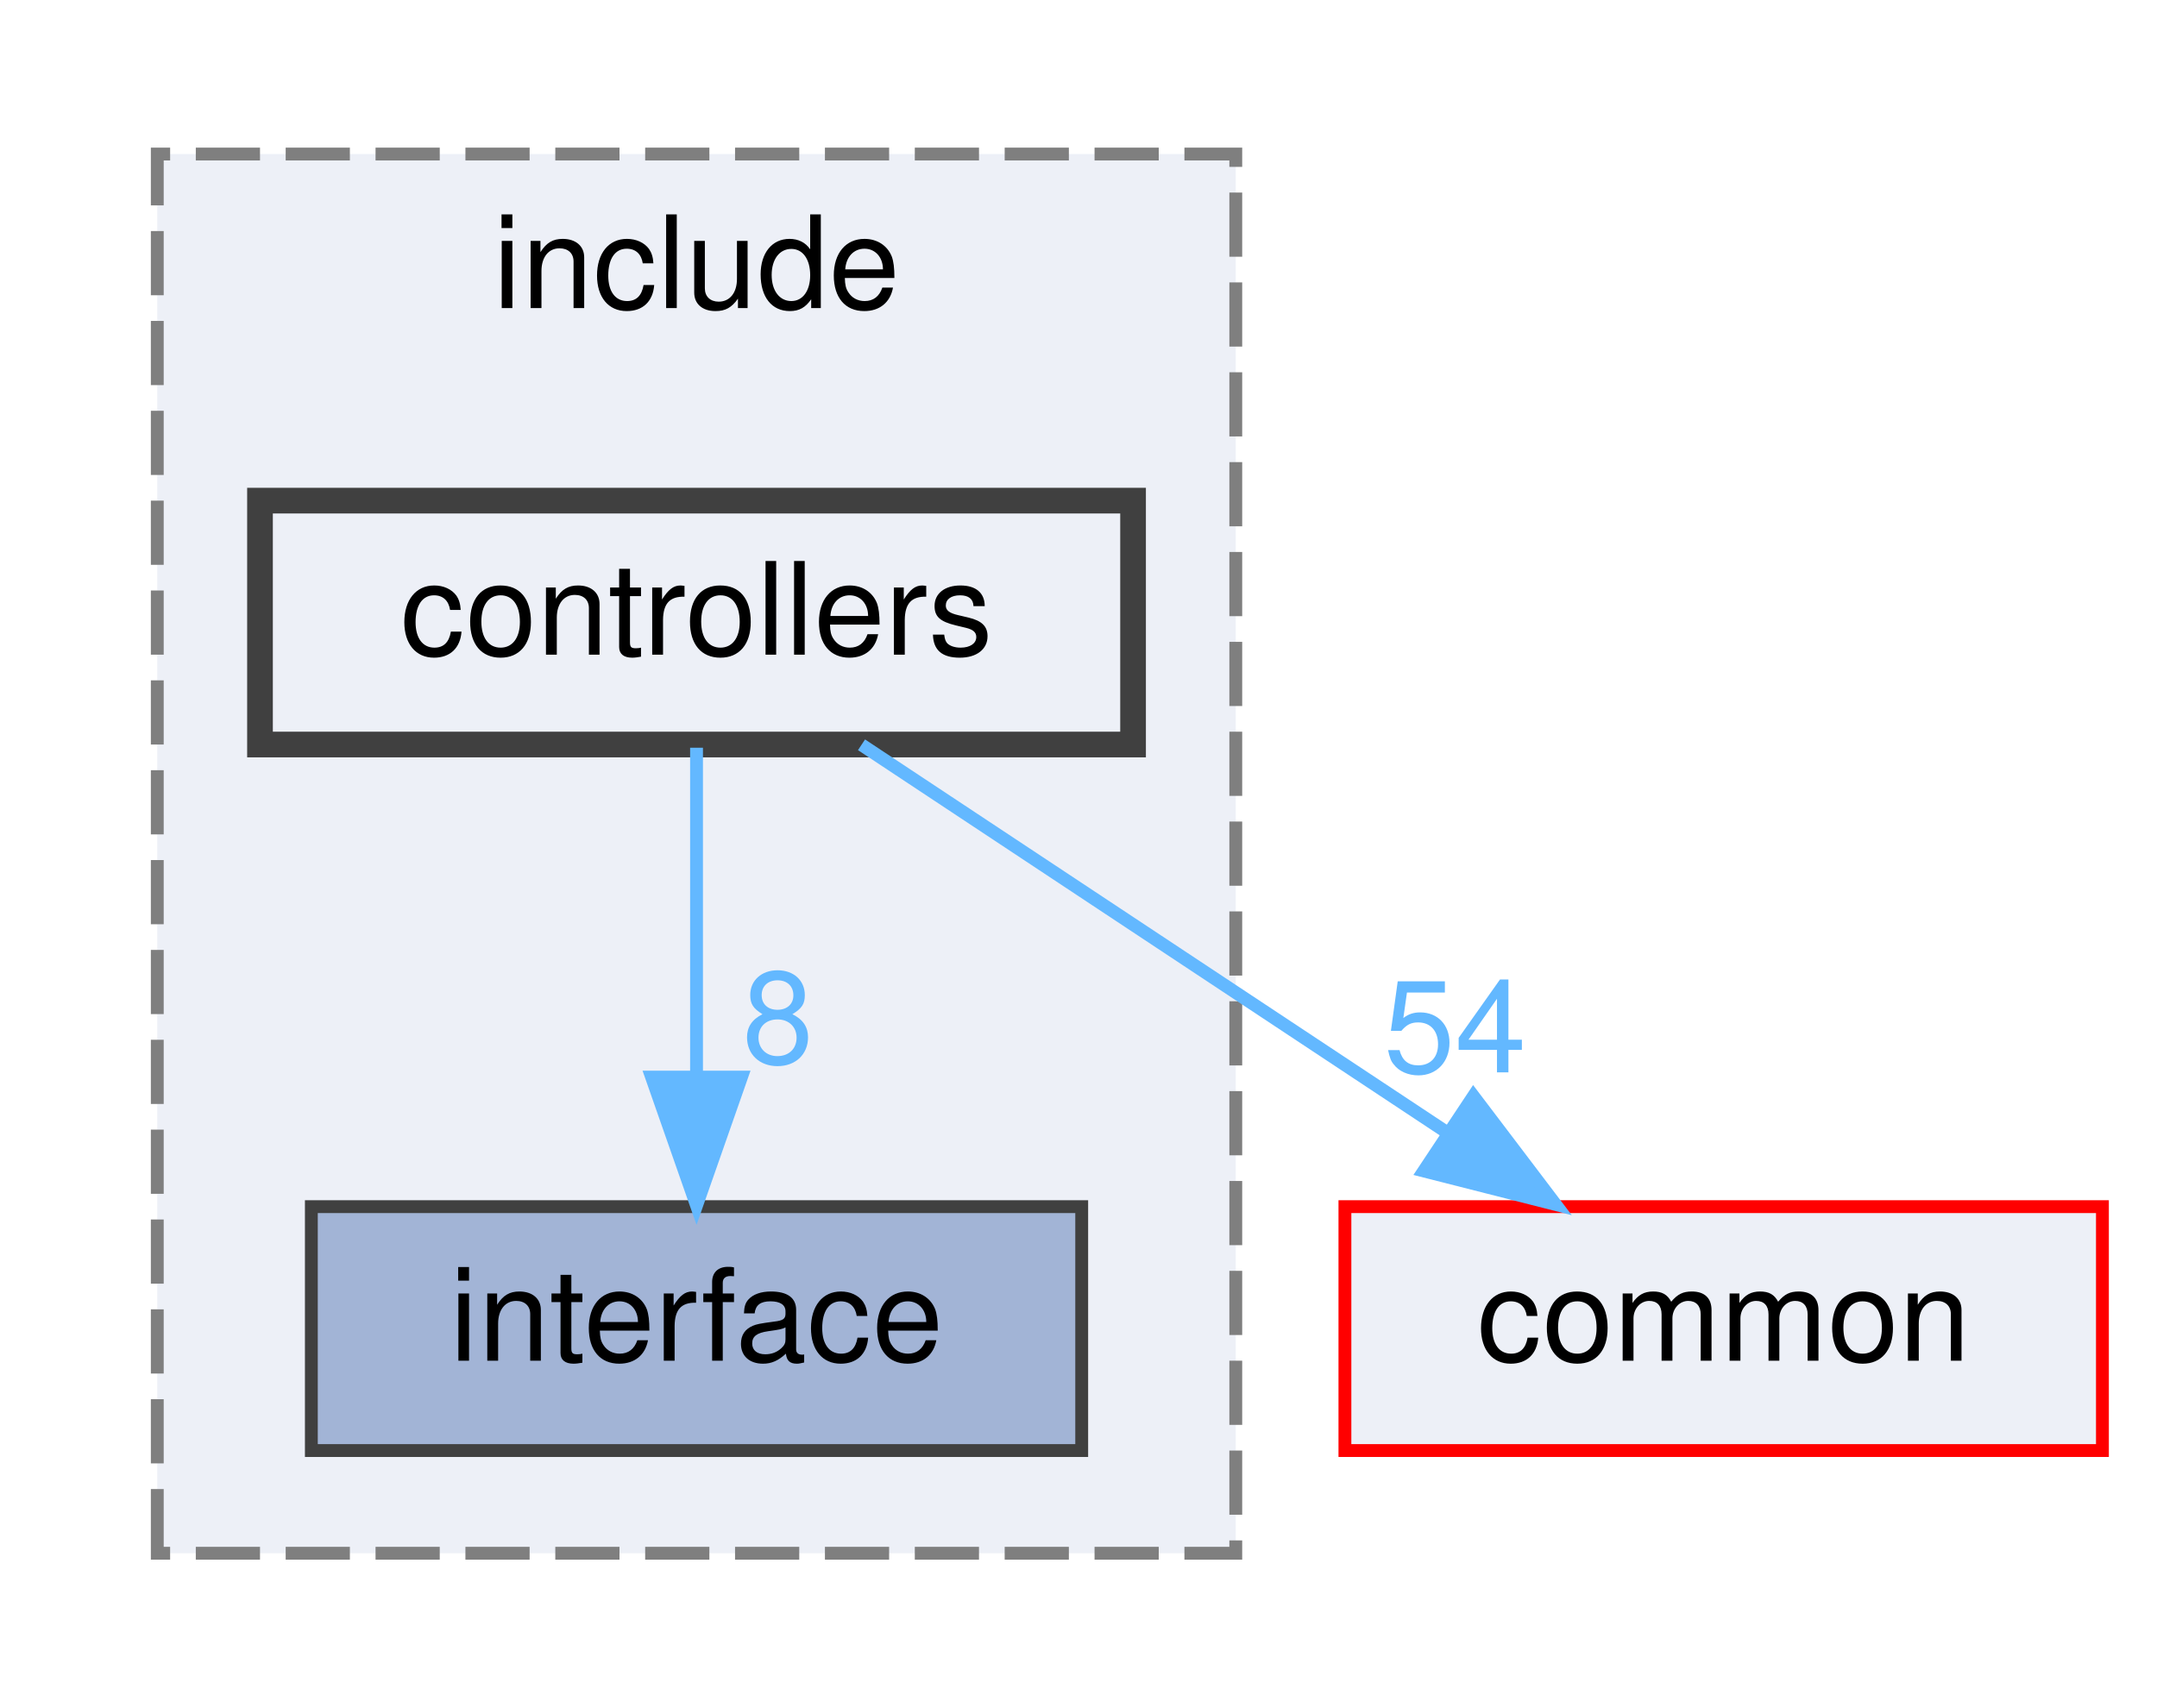
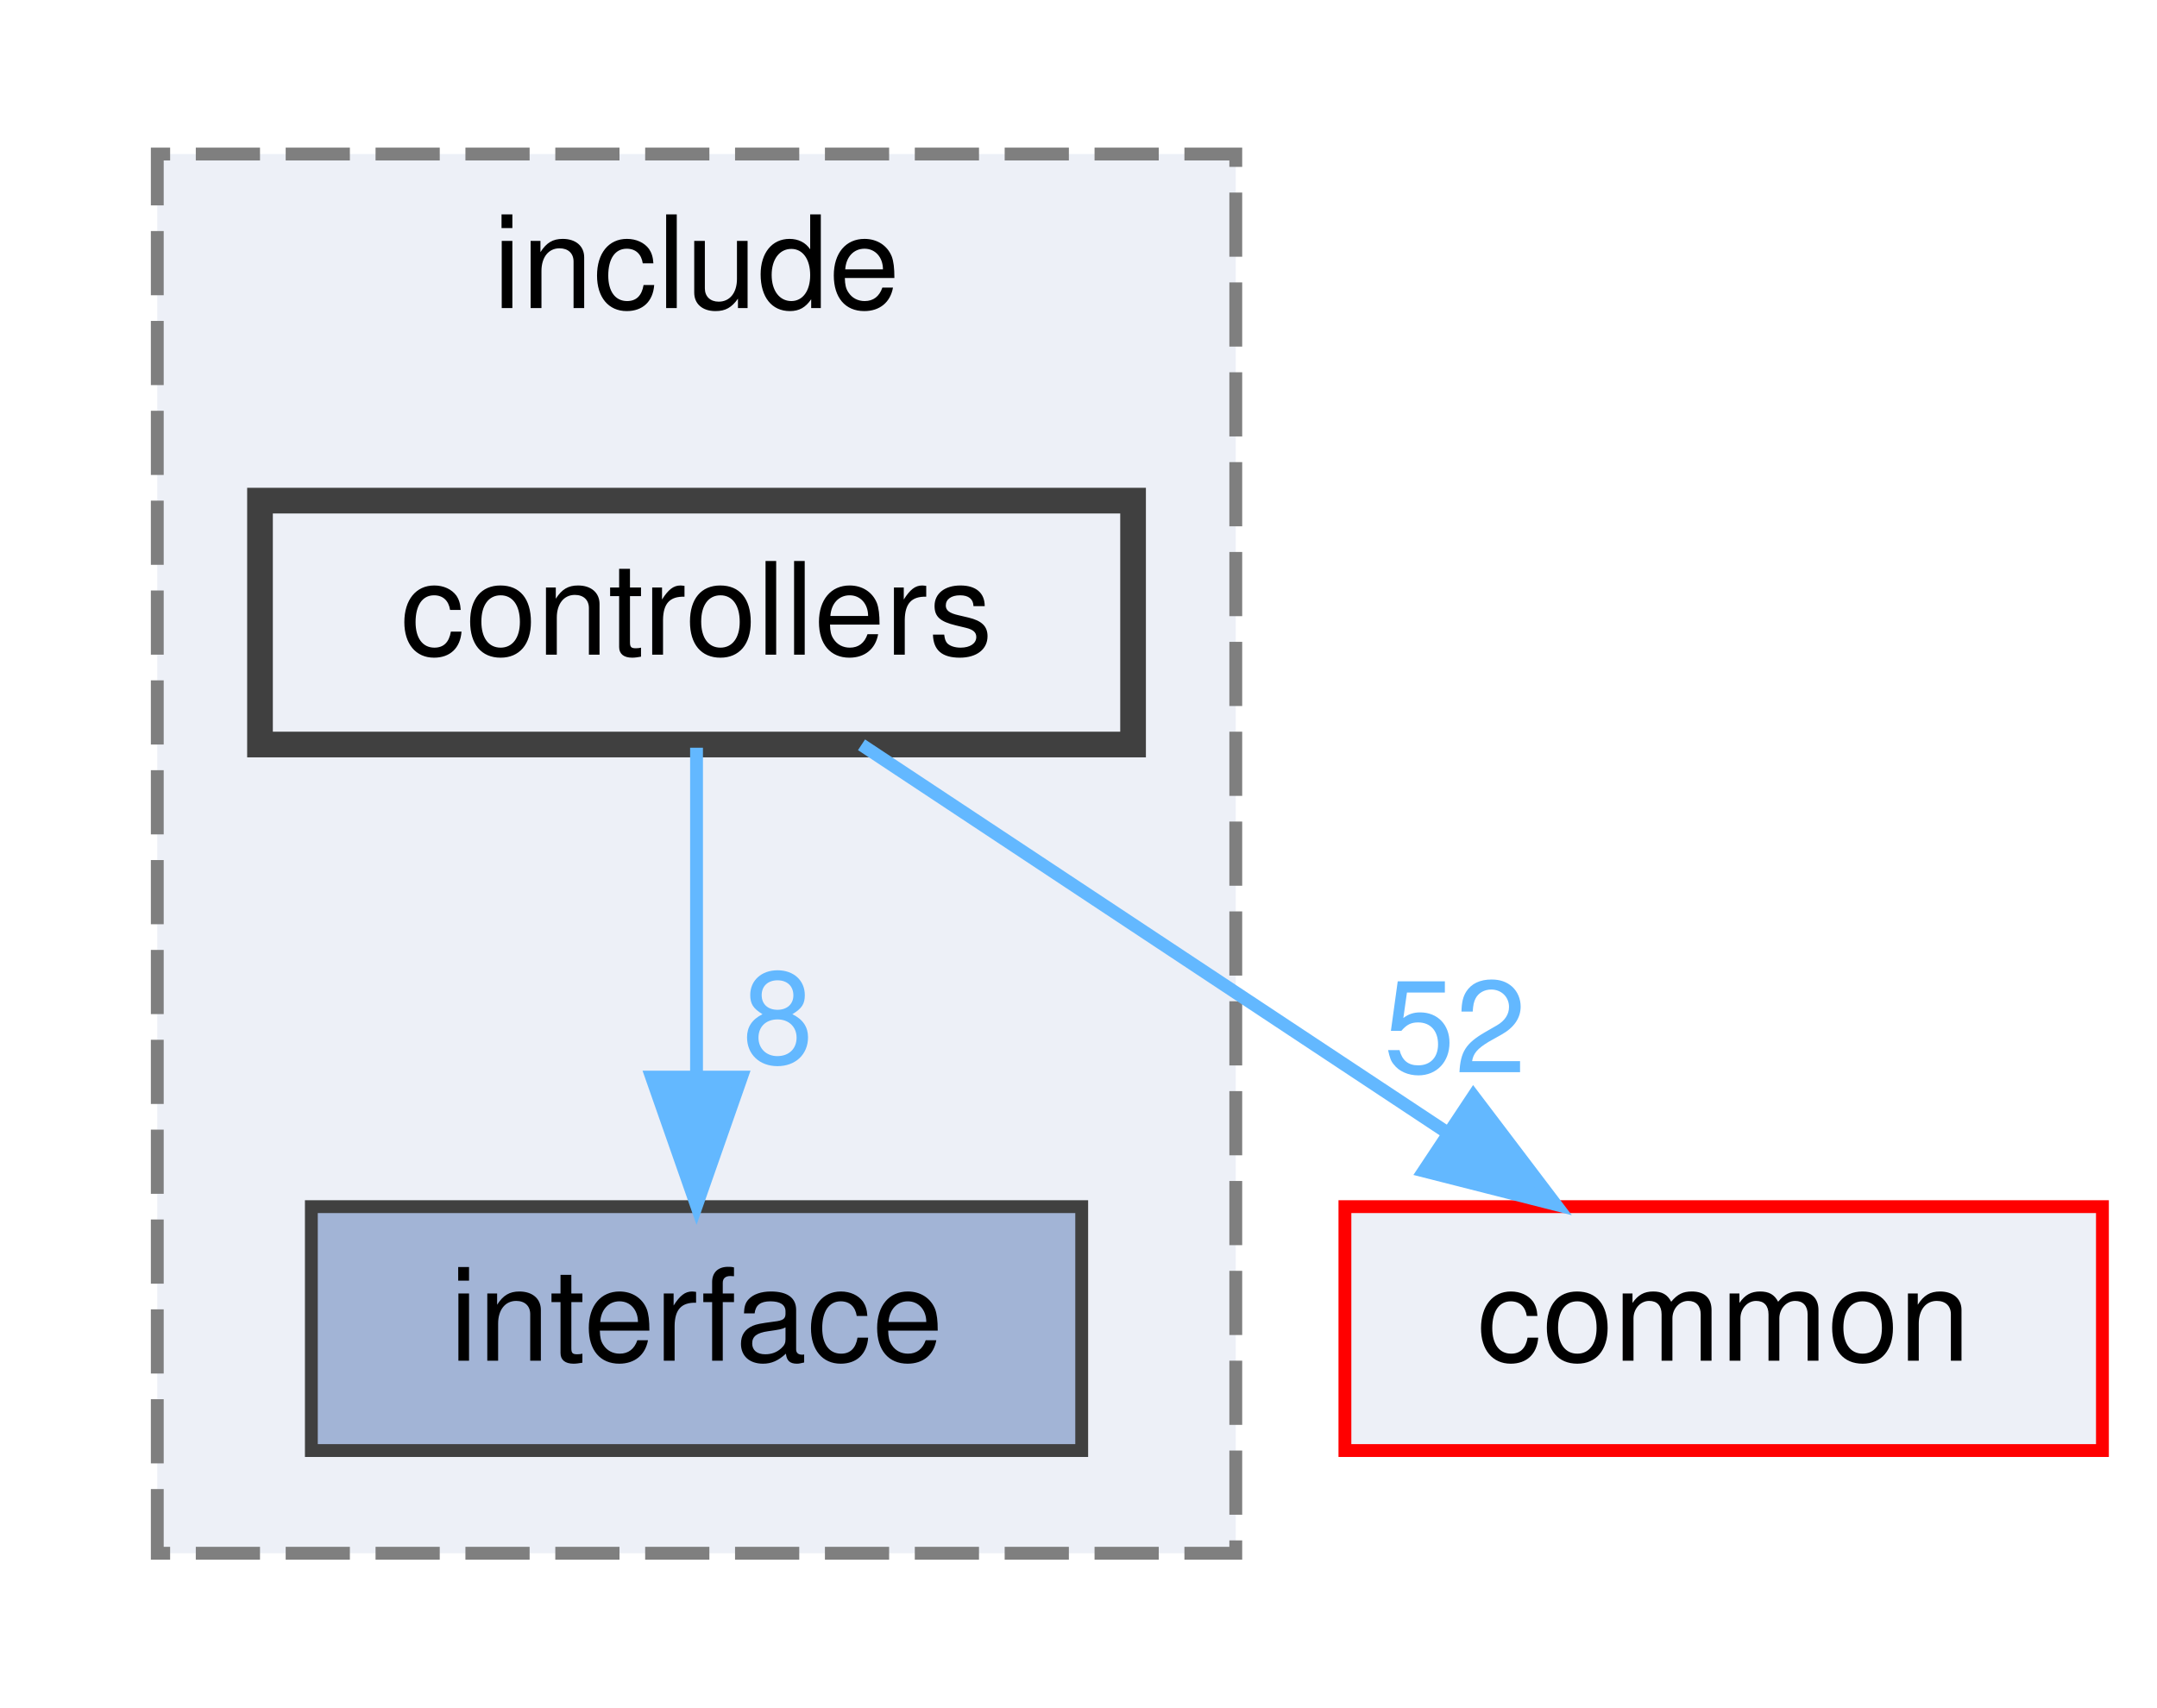
<svg xmlns="http://www.w3.org/2000/svg" xmlns:xlink="http://www.w3.org/1999/xlink" width="168pt" height="133pt" viewBox="0.00 0.00 167.50 133.00">
  <g id="graph0" class="graph" transform="scale(1 1) rotate(0) translate(4 129)">
    <g id="clust1" class="cluster">
      <g id="a_clust1">
        <a xlink:href="dir_e48bd7b024357ff76ed70b8fa8f2f2bf.html" target="_top" xlink:title="include">
          <polygon fill="#edf0f7" stroke="#7f7f7f" stroke-dasharray="5,2" points="8,-8 8,-117 92,-117 92,-8 8,-8" />
          <text text-anchor="middle" x="50" y="-105" font-family="Helvetica,sans-Serif" font-size="10.00">include</text>
        </a>
      </g>
    </g>
    <g id="node1" class="node">
      <g id="a_node1">
        <a xlink:href="dir_412d4af8b93cd4619687289ee3925846.html" target="_top" xlink:title="interface">
          <polygon fill="#a2b4d6" stroke="#404040" points="80,-35 20,-35 20,-16 80,-16 80,-35" />
          <text text-anchor="middle" x="50" y="-23" font-family="Helvetica,sans-Serif" font-size="10.00">interface</text>
        </a>
      </g>
    </g>
    <g id="node2" class="node">
      <g id="a_node2">
        <a xlink:href="dir_954add30464b4aec8762ca12115d6425.html" target="_top" xlink:title="controllers">
          <polygon fill="#edf0f7" stroke="#404040" stroke-width="2" points="84,-90 16,-90 16,-71 84,-71 84,-90" />
          <text text-anchor="middle" x="50" y="-78" font-family="Helvetica,sans-Serif" font-size="10.00">controllers</text>
        </a>
      </g>
    </g>
    <g id="edge1" class="edge">
      <g id="a_edge1">
        <a xlink:href="dir_000002_000008.html" target="_top">
          <path fill="none" stroke="#63b8ff" d="M50,-70.75C50,-63.8 50,-53.85 50,-45.13" />
          <polygon fill="#63b8ff" stroke="#63b8ff" points="53.5,-45.09 50,-35.09 46.5,-45.09 53.5,-45.09" />
        </a>
      </g>
      <g id="a_edge1-headlabel">
        <a xlink:href="dir_000002_000008.html" target="_top" xlink:title="8">
          <text text-anchor="middle" x="56.34" y="-46.18" font-family="Helvetica,sans-Serif" font-size="10.00" fill="#63b8ff">8</text>
        </a>
      </g>
    </g>
    <g id="node3" class="node">
      <g id="a_node3">
        <a xlink:href="dir_bdd9a5d540de89e9fe90efdfc6973a4f.html" target="_top" xlink:title="common">
          <polygon fill="#edf0f7" stroke="red" points="159.5,-35 100.5,-35 100.5,-16 159.5,-16 159.5,-35" />
          <text text-anchor="middle" x="130" y="-23" font-family="Helvetica,sans-Serif" font-size="10.00">common</text>
        </a>
      </g>
    </g>
    <g id="edge2" class="edge">
      <g id="a_edge2">
        <a xlink:href="dir_000002_000000.html" target="_top">
          <path fill="none" stroke="#63b8ff" d="M62.85,-70.98C75.14,-62.84 93.91,-50.41 108.48,-40.76" />
          <polygon fill="#63b8ff" stroke="#63b8ff" points="110.51,-43.61 116.91,-35.17 106.64,-37.78 110.51,-43.61" />
        </a>
      </g>
      <g id="a_edge2-headlabel">
-         <a xlink:href="dir_000002_000000.html" target="_top" xlink:title="54">
-           <text text-anchor="middle" x="109.08" y="-45.46" font-family="Helvetica,sans-Serif" font-size="10.00" fill="#63b8ff">54</text>
+         <a xlink:href="dir_000002_000000.html" target="_top" xlink:title="52">
+           <text text-anchor="middle" x="109.08" y="-45.46" font-family="Helvetica,sans-Serif" font-size="10.00" fill="#63b8ff">52</text>
        </a>
      </g>
    </g>
  </g>
</svg>
